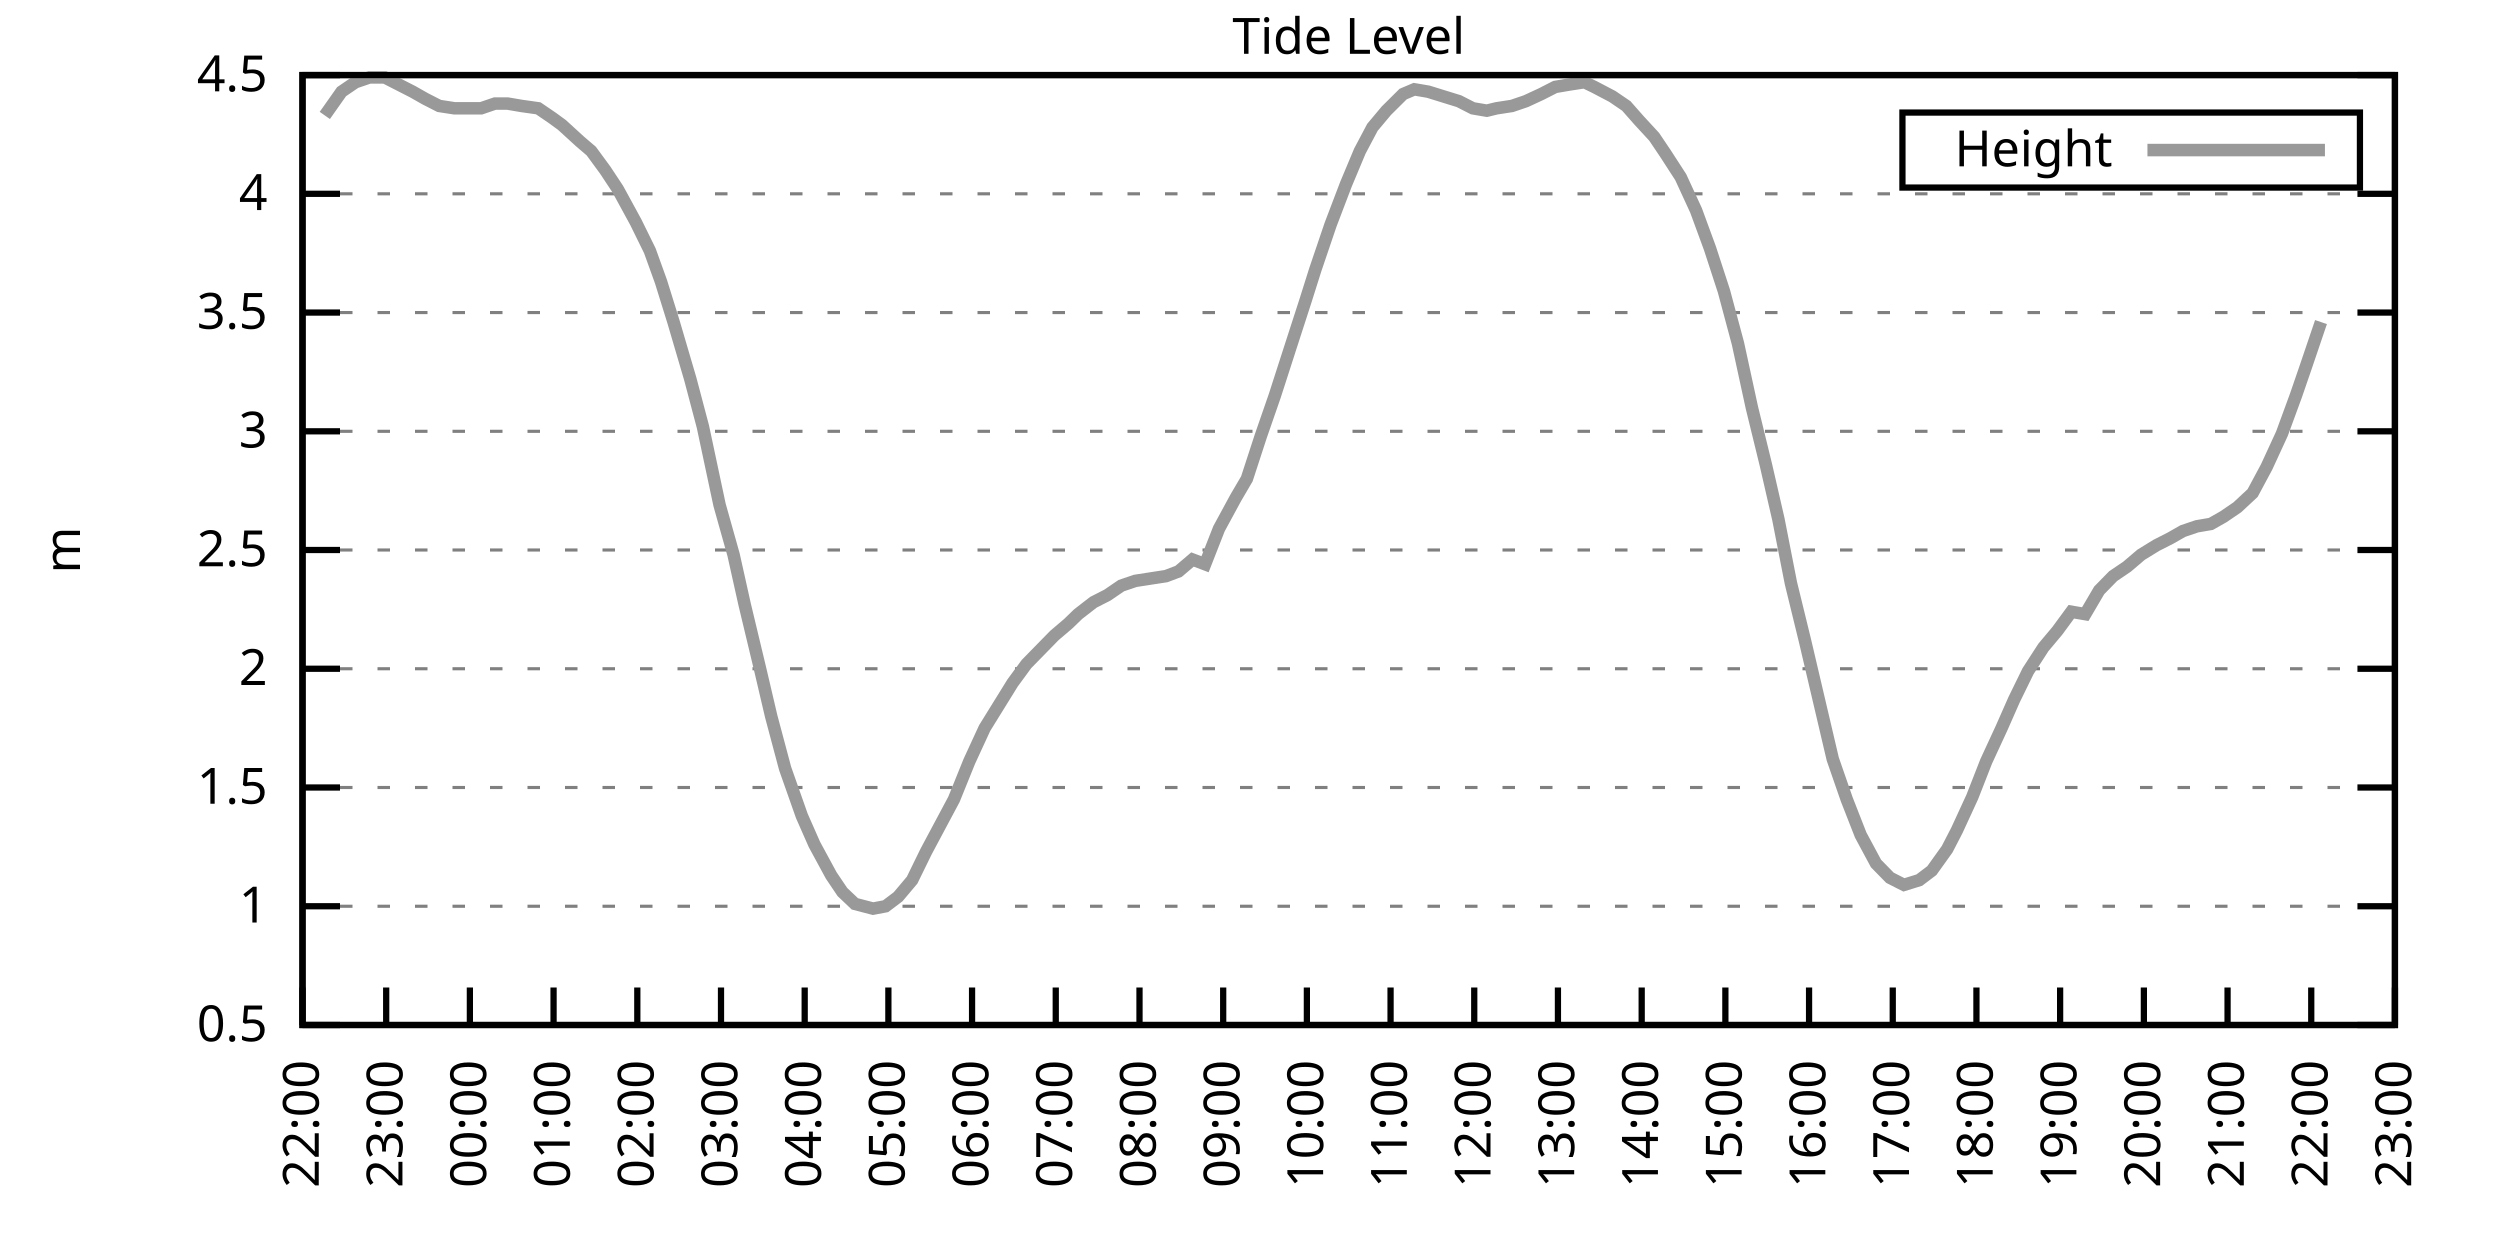
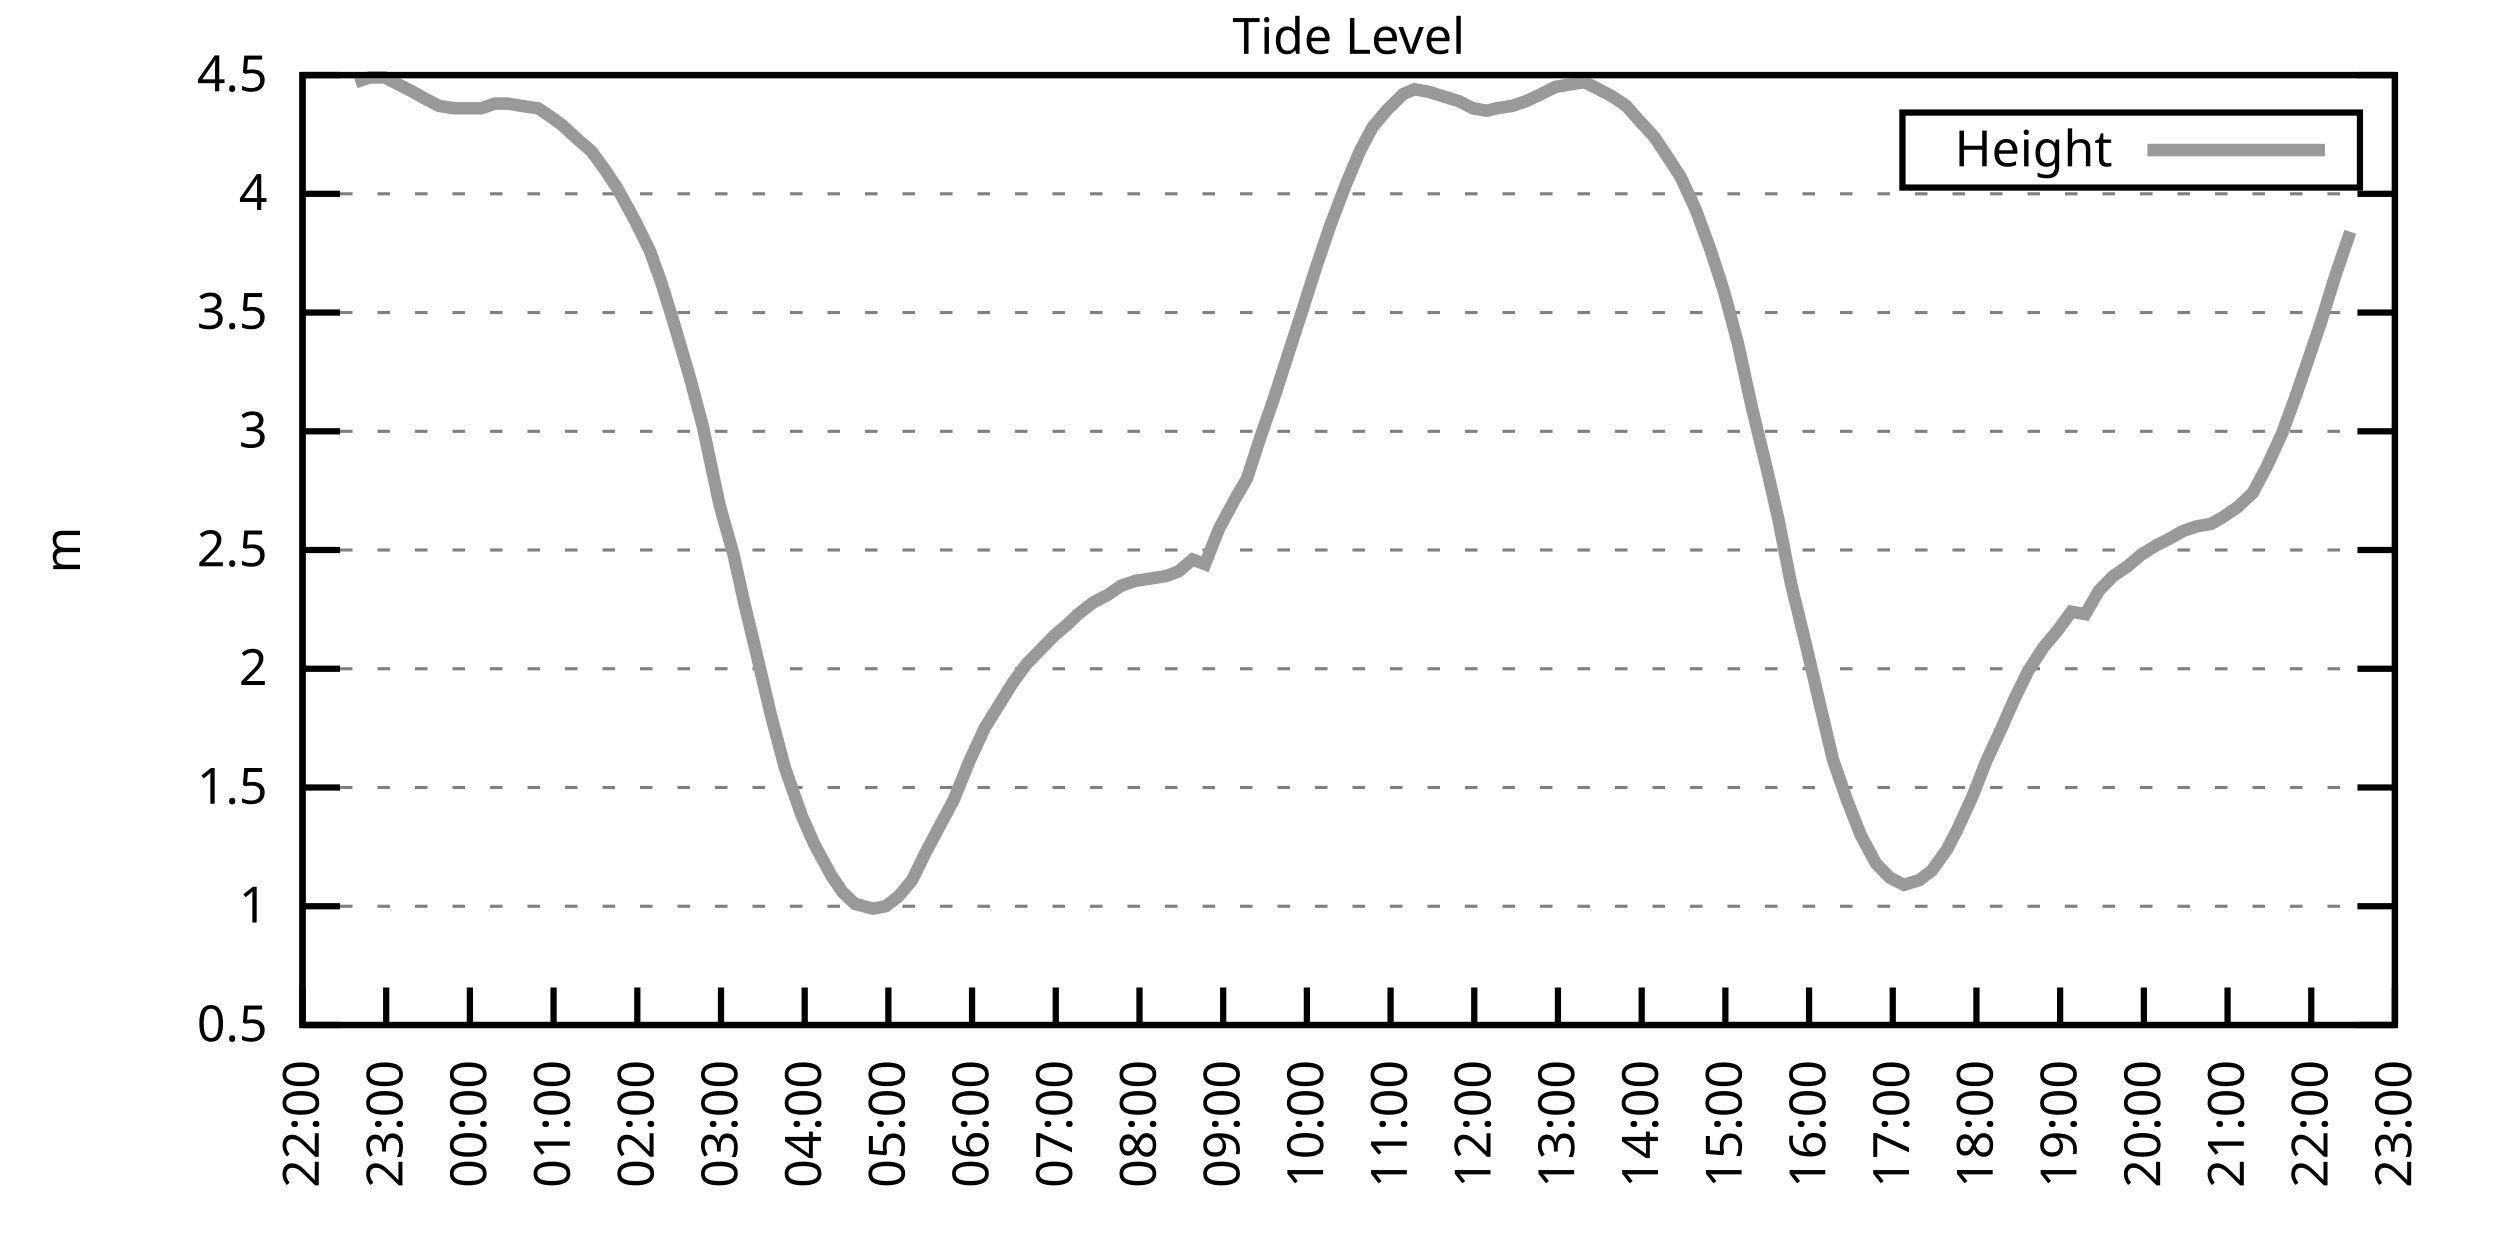
<svg xmlns="http://www.w3.org/2000/svg" xmlns:xlink="http://www.w3.org/1999/xlink" width="400" height="200" viewBox="0 0 400 200">
  <g id="gnuplot_canvas">
    <rect x="0" y="0" width="400" height="200" fill="none" />
    <defs>
      <circle id="gpDot" r="0.5" stroke-width="0.5" stroke="currentColor" />
      <path id="gpPt0" stroke-width="0.333" stroke="currentColor" d="M-1,0 h2 M0,-1 v2" />
      <path id="gpPt1" stroke-width="0.333" stroke="currentColor" d="M-1,-1 L1,1 M1,-1 L-1,1" />
      <path id="gpPt2" stroke-width="0.333" stroke="currentColor" d="M-1,0 L1,0 M0,-1 L0,1 M-1,-1 L1,1 M-1,1 L1,-1" />
      <rect id="gpPt3" stroke-width="0.333" stroke="currentColor" x="-1" y="-1" width="2" height="2" />
      <rect id="gpPt4" stroke-width="0.333" stroke="currentColor" fill="currentColor" x="-1" y="-1" width="2" height="2" />
      <circle id="gpPt5" stroke-width="0.333" stroke="currentColor" cx="0" cy="0" r="1" />
      <use xlink:href="#gpPt5" id="gpPt6" fill="currentColor" stroke="none" />
      <path id="gpPt7" stroke-width="0.333" stroke="currentColor" d="M0,-1.33 L-1.33,0.67 L1.33,0.67 z" />
      <use xlink:href="#gpPt7" id="gpPt8" fill="currentColor" stroke="none" />
      <use xlink:href="#gpPt7" id="gpPt9" stroke="currentColor" transform="rotate(180)" />
      <use xlink:href="#gpPt9" id="gpPt10" fill="currentColor" stroke="none" />
      <use xlink:href="#gpPt3" id="gpPt11" stroke="currentColor" transform="rotate(45)" />
      <use xlink:href="#gpPt11" id="gpPt12" fill="currentColor" stroke="none" />
      <path id="gpPt13" stroke-width="0.333" stroke="currentColor" d="M0,1.330 L1.265,0.411 L0.782,-1.067 L-0.782,-1.076 L-1.265,0.411 z" />
      <use xlink:href="#gpPt13" id="gpPt14" fill="currentColor" stroke="none" />
      <filter id="textbox" filterUnits="objectBoundingBox" x="0" y="0" height="1" width="1">
        <feFlood flood-color="white" flood-opacity="1" result="bgnd" />
        <feComposite in="SourceGraphic" in2="bgnd" operator="atop" />
      </filter>
      <filter id="greybox" filterUnits="objectBoundingBox" x="0" y="0" height="1" width="1">
        <feFlood flood-color="lightgrey" flood-opacity="1" result="grey" />
        <feComposite in="SourceGraphic" in2="grey" operator="atop" />
      </filter>
    </defs>
    <g fill="none" color="white" stroke="currentColor" stroke-width="1.00" stroke-linecap="butt" stroke-linejoin="miter">
</g>
    <g fill="none" color="black" stroke="currentColor" stroke-width="1.00" stroke-linecap="butt" stroke-linejoin="miter">
      <g stroke="none" shape-rendering="crispEdges">
        <polygon fill="rgb(255, 255, 255)" points="48.40,164.00 383.18,164.00 383.18,12.02 48.40,12.02 " />
      </g>
    </g>
    <g fill="none" color="black" stroke="currentColor" stroke-width="1.00" stroke-linecap="butt" stroke-linejoin="miter">
</g>
    <g fill="none" color="black" stroke="black" stroke-width="0.50" stroke-linecap="butt" stroke-linejoin="miter">
</g>
    <g fill="none" color="gray" stroke="currentColor" stroke-width="0.50" stroke-linecap="butt" stroke-linejoin="miter">
      <path stroke="gray" stroke-dasharray="2,4" class="gridline" d="M48.40,164.00 L383.19,164.00  " />
    </g>
    <g fill="none" color="gray" stroke="gray" stroke-width="1.00" stroke-linecap="butt" stroke-linejoin="miter">
</g>
    <g fill="none" color="black" stroke="currentColor" stroke-width="1.00" stroke-linecap="butt" stroke-linejoin="miter">
      <path stroke="black" d="M48.40,164.00 L54.40,164.00 M383.19,164.00 L377.19,164.00  " />
      <g transform="translate(42.80,166.60)" stroke="none" fill="black" font-family="Sans" font-size="8.00" text-anchor="end">
        <text>
          <tspan font-family="Sans"> 0.5</tspan>
        </text>
      </g>
    </g>
    <g fill="none" color="black" stroke="currentColor" stroke-width="1.00" stroke-linecap="butt" stroke-linejoin="miter">
</g>
    <g fill="none" color="black" stroke="black" stroke-width="0.50" stroke-linecap="butt" stroke-linejoin="miter">
</g>
    <g fill="none" color="gray" stroke="currentColor" stroke-width="0.50" stroke-linecap="butt" stroke-linejoin="miter">
      <path stroke="gray" stroke-dasharray="2,4" class="gridline" d="M48.40,145.00 L383.19,145.00  " />
    </g>
    <g fill="none" color="gray" stroke="gray" stroke-width="1.00" stroke-linecap="butt" stroke-linejoin="miter">
</g>
    <g fill="none" color="black" stroke="currentColor" stroke-width="1.00" stroke-linecap="butt" stroke-linejoin="miter">
      <path stroke="black" d="M48.40,145.00 L54.40,145.00 M383.19,145.00 L377.19,145.00  " />
      <g transform="translate(42.80,147.60)" stroke="none" fill="black" font-family="Sans" font-size="8.00" text-anchor="end">
        <text>
          <tspan font-family="Sans"> 1</tspan>
        </text>
      </g>
    </g>
    <g fill="none" color="black" stroke="currentColor" stroke-width="1.00" stroke-linecap="butt" stroke-linejoin="miter">
</g>
    <g fill="none" color="black" stroke="black" stroke-width="0.50" stroke-linecap="butt" stroke-linejoin="miter">
</g>
    <g fill="none" color="gray" stroke="currentColor" stroke-width="0.50" stroke-linecap="butt" stroke-linejoin="miter">
      <path stroke="gray" stroke-dasharray="2,4" class="gridline" d="M48.40,126.00 L383.19,126.00  " />
    </g>
    <g fill="none" color="gray" stroke="gray" stroke-width="1.00" stroke-linecap="butt" stroke-linejoin="miter">
</g>
    <g fill="none" color="black" stroke="currentColor" stroke-width="1.00" stroke-linecap="butt" stroke-linejoin="miter">
      <path stroke="black" d="M48.40,126.00 L54.40,126.00 M383.19,126.00 L377.19,126.00  " />
      <g transform="translate(42.80,128.60)" stroke="none" fill="black" font-family="Sans" font-size="8.00" text-anchor="end">
        <text>
          <tspan font-family="Sans"> 1.5</tspan>
        </text>
      </g>
    </g>
    <g fill="none" color="black" stroke="currentColor" stroke-width="1.00" stroke-linecap="butt" stroke-linejoin="miter">
</g>
    <g fill="none" color="black" stroke="black" stroke-width="0.50" stroke-linecap="butt" stroke-linejoin="miter">
</g>
    <g fill="none" color="gray" stroke="currentColor" stroke-width="0.50" stroke-linecap="butt" stroke-linejoin="miter">
      <path stroke="gray" stroke-dasharray="2,4" class="gridline" d="M48.40,107.00 L383.19,107.00  " />
    </g>
    <g fill="none" color="gray" stroke="gray" stroke-width="1.00" stroke-linecap="butt" stroke-linejoin="miter">
</g>
    <g fill="none" color="black" stroke="currentColor" stroke-width="1.00" stroke-linecap="butt" stroke-linejoin="miter">
      <path stroke="black" d="M48.40,107.00 L54.40,107.00 M383.19,107.00 L377.19,107.00  " />
      <g transform="translate(42.80,109.60)" stroke="none" fill="black" font-family="Sans" font-size="8.00" text-anchor="end">
        <text>
          <tspan font-family="Sans"> 2</tspan>
        </text>
      </g>
    </g>
    <g fill="none" color="black" stroke="currentColor" stroke-width="1.00" stroke-linecap="butt" stroke-linejoin="miter">
</g>
    <g fill="none" color="black" stroke="black" stroke-width="0.50" stroke-linecap="butt" stroke-linejoin="miter">
</g>
    <g fill="none" color="gray" stroke="currentColor" stroke-width="0.50" stroke-linecap="butt" stroke-linejoin="miter">
      <path stroke="gray" stroke-dasharray="2,4" class="gridline" d="M48.40,88.00 L383.19,88.00  " />
    </g>
    <g fill="none" color="gray" stroke="gray" stroke-width="1.00" stroke-linecap="butt" stroke-linejoin="miter">
</g>
    <g fill="none" color="black" stroke="currentColor" stroke-width="1.00" stroke-linecap="butt" stroke-linejoin="miter">
      <path stroke="black" d="M48.40,88.00 L54.40,88.00 M383.19,88.00 L377.19,88.00  " />
      <g transform="translate(42.80,90.60)" stroke="none" fill="black" font-family="Sans" font-size="8.00" text-anchor="end">
        <text>
          <tspan font-family="Sans"> 2.5</tspan>
        </text>
      </g>
    </g>
    <g fill="none" color="black" stroke="currentColor" stroke-width="1.00" stroke-linecap="butt" stroke-linejoin="miter">
</g>
    <g fill="none" color="black" stroke="black" stroke-width="0.50" stroke-linecap="butt" stroke-linejoin="miter">
</g>
    <g fill="none" color="gray" stroke="currentColor" stroke-width="0.50" stroke-linecap="butt" stroke-linejoin="miter">
      <path stroke="gray" stroke-dasharray="2,4" class="gridline" d="M48.40,69.01 L383.19,69.01  " />
    </g>
    <g fill="none" color="gray" stroke="gray" stroke-width="1.00" stroke-linecap="butt" stroke-linejoin="miter">
</g>
    <g fill="none" color="black" stroke="currentColor" stroke-width="1.00" stroke-linecap="butt" stroke-linejoin="miter">
      <path stroke="black" d="M48.40,69.01 L54.40,69.01 M383.19,69.01 L377.19,69.01  " />
      <g transform="translate(42.80,71.61)" stroke="none" fill="black" font-family="Sans" font-size="8.00" text-anchor="end">
        <text>
          <tspan font-family="Sans"> 3</tspan>
        </text>
      </g>
    </g>
    <g fill="none" color="black" stroke="currentColor" stroke-width="1.00" stroke-linecap="butt" stroke-linejoin="miter">
</g>
    <g fill="none" color="black" stroke="black" stroke-width="0.50" stroke-linecap="butt" stroke-linejoin="miter">
</g>
    <g fill="none" color="gray" stroke="currentColor" stroke-width="0.50" stroke-linecap="butt" stroke-linejoin="miter">
      <path stroke="gray" stroke-dasharray="2,4" class="gridline" d="M48.40,50.01 L383.19,50.01  " />
    </g>
    <g fill="none" color="gray" stroke="gray" stroke-width="1.00" stroke-linecap="butt" stroke-linejoin="miter">
</g>
    <g fill="none" color="black" stroke="currentColor" stroke-width="1.00" stroke-linecap="butt" stroke-linejoin="miter">
      <path stroke="black" d="M48.40,50.01 L54.40,50.01 M383.19,50.01 L377.19,50.01  " />
      <g transform="translate(42.80,52.61)" stroke="none" fill="black" font-family="Sans" font-size="8.00" text-anchor="end">
        <text>
          <tspan font-family="Sans"> 3.5</tspan>
        </text>
      </g>
    </g>
    <g fill="none" color="black" stroke="currentColor" stroke-width="1.00" stroke-linecap="butt" stroke-linejoin="miter">
</g>
    <g fill="none" color="black" stroke="black" stroke-width="0.50" stroke-linecap="butt" stroke-linejoin="miter">
</g>
    <g fill="none" color="gray" stroke="currentColor" stroke-width="0.50" stroke-linecap="butt" stroke-linejoin="miter">
      <path stroke="gray" stroke-dasharray="2,4" class="gridline" d="M48.40,31.01 L383.19,31.01  " />
    </g>
    <g fill="none" color="gray" stroke="gray" stroke-width="1.00" stroke-linecap="butt" stroke-linejoin="miter">
</g>
    <g fill="none" color="black" stroke="currentColor" stroke-width="1.00" stroke-linecap="butt" stroke-linejoin="miter">
      <path stroke="black" d="M48.40,31.01 L54.40,31.01 M383.19,31.01 L377.19,31.01  " />
      <g transform="translate(42.80,33.61)" stroke="none" fill="black" font-family="Sans" font-size="8.00" text-anchor="end">
        <text>
          <tspan font-family="Sans"> 4</tspan>
        </text>
      </g>
    </g>
    <g fill="none" color="black" stroke="currentColor" stroke-width="1.00" stroke-linecap="butt" stroke-linejoin="miter">
</g>
    <g fill="none" color="black" stroke="black" stroke-width="0.50" stroke-linecap="butt" stroke-linejoin="miter">
</g>
    <g fill="none" color="gray" stroke="currentColor" stroke-width="0.50" stroke-linecap="butt" stroke-linejoin="miter">
      <path stroke="gray" stroke-dasharray="2,4" class="gridline" d="M48.40,12.01 L383.19,12.01  " />
    </g>
    <g fill="none" color="gray" stroke="gray" stroke-width="1.00" stroke-linecap="butt" stroke-linejoin="miter">
</g>
    <g fill="none" color="black" stroke="currentColor" stroke-width="1.00" stroke-linecap="butt" stroke-linejoin="miter">
      <path stroke="black" d="M48.40,12.01 L54.40,12.01 M383.19,12.01 L377.19,12.01  " />
      <g transform="translate(42.80,14.61)" stroke="none" fill="black" font-family="Sans" font-size="8.00" text-anchor="end">
        <text>
          <tspan font-family="Sans"> 4.5</tspan>
        </text>
      </g>
    </g>
    <g fill="none" color="black" stroke="currentColor" stroke-width="1.00" stroke-linecap="butt" stroke-linejoin="miter">
      <path stroke="black" d="M48.40,164.00 L48.40,158.00  " />
      <g transform="translate(51.00,169.60) rotate(270.00)" stroke="none" fill="black" font-family="Sans" font-size="8.00" text-anchor="end">
        <text>
          <tspan font-family="Sans">22:00</tspan>
        </text>
      </g>
    </g>
    <g fill="none" color="black" stroke="currentColor" stroke-width="1.00" stroke-linecap="butt" stroke-linejoin="miter">
      <path stroke="black" d="M61.79,164.00 L61.79,158.00  " />
      <g transform="translate(64.39,169.60) rotate(270.00)" stroke="none" fill="black" font-family="Sans" font-size="8.00" text-anchor="end">
        <text>
          <tspan font-family="Sans">23:00</tspan>
        </text>
      </g>
    </g>
    <g fill="none" color="black" stroke="currentColor" stroke-width="1.00" stroke-linecap="butt" stroke-linejoin="miter">
      <path stroke="black" d="M75.18,164.00 L75.18,158.00  " />
      <g transform="translate(77.78,169.60) rotate(270.00)" stroke="none" fill="black" font-family="Sans" font-size="8.00" text-anchor="end">
        <text>
          <tspan font-family="Sans">00:00</tspan>
        </text>
      </g>
    </g>
    <g fill="none" color="black" stroke="currentColor" stroke-width="1.00" stroke-linecap="butt" stroke-linejoin="miter">
      <path stroke="black" d="M88.57,164.00 L88.57,158.00  " />
      <g transform="translate(91.17,169.60) rotate(270.00)" stroke="none" fill="black" font-family="Sans" font-size="8.00" text-anchor="end">
        <text>
          <tspan font-family="Sans">01:00</tspan>
        </text>
      </g>
    </g>
    <g fill="none" color="black" stroke="currentColor" stroke-width="1.00" stroke-linecap="butt" stroke-linejoin="miter">
      <path stroke="black" d="M101.97,164.00 L101.97,158.00  " />
      <g transform="translate(104.57,169.60) rotate(270.00)" stroke="none" fill="black" font-family="Sans" font-size="8.00" text-anchor="end">
        <text>
          <tspan font-family="Sans">02:00</tspan>
        </text>
      </g>
    </g>
    <g fill="none" color="black" stroke="currentColor" stroke-width="1.00" stroke-linecap="butt" stroke-linejoin="miter">
      <path stroke="black" d="M115.36,164.00 L115.36,158.00  " />
      <g transform="translate(117.96,169.60) rotate(270.00)" stroke="none" fill="black" font-family="Sans" font-size="8.00" text-anchor="end">
        <text>
          <tspan font-family="Sans">03:00</tspan>
        </text>
      </g>
    </g>
    <g fill="none" color="black" stroke="currentColor" stroke-width="1.00" stroke-linecap="butt" stroke-linejoin="miter">
      <path stroke="black" d="M128.75,164.00 L128.75,158.00  " />
      <g transform="translate(131.35,169.60) rotate(270.00)" stroke="none" fill="black" font-family="Sans" font-size="8.00" text-anchor="end">
        <text>
          <tspan font-family="Sans">04:00</tspan>
        </text>
      </g>
    </g>
    <g fill="none" color="black" stroke="currentColor" stroke-width="1.00" stroke-linecap="butt" stroke-linejoin="miter">
      <path stroke="black" d="M142.14,164.00 L142.14,158.00  " />
      <g transform="translate(144.74,169.60) rotate(270.00)" stroke="none" fill="black" font-family="Sans" font-size="8.00" text-anchor="end">
        <text>
          <tspan font-family="Sans">05:00</tspan>
        </text>
      </g>
    </g>
    <g fill="none" color="black" stroke="currentColor" stroke-width="1.00" stroke-linecap="butt" stroke-linejoin="miter">
      <path stroke="black" d="M155.53,164.00 L155.53,158.00  " />
      <g transform="translate(158.13,169.60) rotate(270.00)" stroke="none" fill="black" font-family="Sans" font-size="8.00" text-anchor="end">
        <text>
          <tspan font-family="Sans">06:00</tspan>
        </text>
      </g>
    </g>
    <g fill="none" color="black" stroke="currentColor" stroke-width="1.00" stroke-linecap="butt" stroke-linejoin="miter">
      <path stroke="black" d="M168.92,164.00 L168.92,158.00  " />
      <g transform="translate(171.52,169.60) rotate(270.00)" stroke="none" fill="black" font-family="Sans" font-size="8.00" text-anchor="end">
        <text>
          <tspan font-family="Sans">07:00</tspan>
        </text>
      </g>
    </g>
    <g fill="none" color="black" stroke="currentColor" stroke-width="1.00" stroke-linecap="butt" stroke-linejoin="miter">
      <path stroke="black" d="M182.32,164.00 L182.32,158.00  " />
      <g transform="translate(184.92,169.60) rotate(270.00)" stroke="none" fill="black" font-family="Sans" font-size="8.00" text-anchor="end">
        <text>
          <tspan font-family="Sans">08:00</tspan>
        </text>
      </g>
    </g>
    <g fill="none" color="black" stroke="currentColor" stroke-width="1.00" stroke-linecap="butt" stroke-linejoin="miter">
      <path stroke="black" d="M195.71,164.00 L195.71,158.00  " />
      <g transform="translate(198.31,169.60) rotate(270.00)" stroke="none" fill="black" font-family="Sans" font-size="8.00" text-anchor="end">
        <text>
          <tspan font-family="Sans">09:00</tspan>
        </text>
      </g>
    </g>
    <g fill="none" color="black" stroke="currentColor" stroke-width="1.00" stroke-linecap="butt" stroke-linejoin="miter">
      <path stroke="black" d="M209.10,164.00 L209.10,158.00  " />
      <g transform="translate(211.70,169.60) rotate(270.00)" stroke="none" fill="black" font-family="Sans" font-size="8.00" text-anchor="end">
        <text>
          <tspan font-family="Sans">10:00</tspan>
        </text>
      </g>
    </g>
    <g fill="none" color="black" stroke="currentColor" stroke-width="1.00" stroke-linecap="butt" stroke-linejoin="miter">
      <path stroke="black" d="M222.49,164.00 L222.49,158.00  " />
      <g transform="translate(225.09,169.60) rotate(270.00)" stroke="none" fill="black" font-family="Sans" font-size="8.00" text-anchor="end">
        <text>
          <tspan font-family="Sans">11:00</tspan>
        </text>
      </g>
    </g>
    <g fill="none" color="black" stroke="currentColor" stroke-width="1.00" stroke-linecap="butt" stroke-linejoin="miter">
      <path stroke="black" d="M235.88,164.00 L235.88,158.00  " />
      <g transform="translate(238.48,169.60) rotate(270.00)" stroke="none" fill="black" font-family="Sans" font-size="8.00" text-anchor="end">
        <text>
          <tspan font-family="Sans">12:00</tspan>
        </text>
      </g>
    </g>
    <g fill="none" color="black" stroke="currentColor" stroke-width="1.00" stroke-linecap="butt" stroke-linejoin="miter">
      <path stroke="black" d="M249.27,164.00 L249.27,158.00  " />
      <g transform="translate(251.87,169.60) rotate(270.00)" stroke="none" fill="black" font-family="Sans" font-size="8.00" text-anchor="end">
        <text>
          <tspan font-family="Sans">13:00</tspan>
        </text>
      </g>
    </g>
    <g fill="none" color="black" stroke="currentColor" stroke-width="1.00" stroke-linecap="butt" stroke-linejoin="miter">
      <path stroke="black" d="M262.67,164.00 L262.67,158.00  " />
      <g transform="translate(265.27,169.60) rotate(270.00)" stroke="none" fill="black" font-family="Sans" font-size="8.00" text-anchor="end">
        <text>
          <tspan font-family="Sans">14:00</tspan>
        </text>
      </g>
    </g>
    <g fill="none" color="black" stroke="currentColor" stroke-width="1.00" stroke-linecap="butt" stroke-linejoin="miter">
      <path stroke="black" d="M276.06,164.00 L276.06,158.00  " />
      <g transform="translate(278.66,169.60) rotate(270.00)" stroke="none" fill="black" font-family="Sans" font-size="8.00" text-anchor="end">
        <text>
          <tspan font-family="Sans">15:00</tspan>
        </text>
      </g>
    </g>
    <g fill="none" color="black" stroke="currentColor" stroke-width="1.00" stroke-linecap="butt" stroke-linejoin="miter">
      <path stroke="black" d="M289.45,164.00 L289.45,158.00  " />
      <g transform="translate(292.05,169.60) rotate(270.00)" stroke="none" fill="black" font-family="Sans" font-size="8.00" text-anchor="end">
        <text>
          <tspan font-family="Sans">16:00</tspan>
        </text>
      </g>
    </g>
    <g fill="none" color="black" stroke="currentColor" stroke-width="1.00" stroke-linecap="butt" stroke-linejoin="miter">
      <path stroke="black" d="M302.84,164.00 L302.84,158.00  " />
      <g transform="translate(305.44,169.60) rotate(270.00)" stroke="none" fill="black" font-family="Sans" font-size="8.00" text-anchor="end">
        <text>
          <tspan font-family="Sans">17:00</tspan>
        </text>
      </g>
    </g>
    <g fill="none" color="black" stroke="currentColor" stroke-width="1.00" stroke-linecap="butt" stroke-linejoin="miter">
      <path stroke="black" d="M316.23,164.00 L316.23,158.00  " />
      <g transform="translate(318.83,169.60) rotate(270.00)" stroke="none" fill="black" font-family="Sans" font-size="8.00" text-anchor="end">
        <text>
          <tspan font-family="Sans">18:00</tspan>
        </text>
      </g>
    </g>
    <g fill="none" color="black" stroke="currentColor" stroke-width="1.00" stroke-linecap="butt" stroke-linejoin="miter">
      <path stroke="black" d="M329.62,164.00 L329.62,158.00  " />
      <g transform="translate(332.22,169.60) rotate(270.00)" stroke="none" fill="black" font-family="Sans" font-size="8.00" text-anchor="end">
        <text>
          <tspan font-family="Sans">19:00</tspan>
        </text>
      </g>
    </g>
    <g fill="none" color="black" stroke="currentColor" stroke-width="1.00" stroke-linecap="butt" stroke-linejoin="miter">
      <path stroke="black" d="M343.02,164.00 L343.02,158.00  " />
      <g transform="translate(345.62,169.60) rotate(270.00)" stroke="none" fill="black" font-family="Sans" font-size="8.00" text-anchor="end">
        <text>
          <tspan font-family="Sans">20:00</tspan>
        </text>
      </g>
    </g>
    <g fill="none" color="black" stroke="currentColor" stroke-width="1.00" stroke-linecap="butt" stroke-linejoin="miter">
      <path stroke="black" d="M356.41,164.00 L356.41,158.00  " />
      <g transform="translate(359.01,169.60) rotate(270.00)" stroke="none" fill="black" font-family="Sans" font-size="8.00" text-anchor="end">
        <text>
          <tspan font-family="Sans">21:00</tspan>
        </text>
      </g>
    </g>
    <g fill="none" color="black" stroke="currentColor" stroke-width="1.00" stroke-linecap="butt" stroke-linejoin="miter">
      <path stroke="black" d="M369.80,164.00 L369.80,158.00  " />
      <g transform="translate(372.40,169.60) rotate(270.00)" stroke="none" fill="black" font-family="Sans" font-size="8.00" text-anchor="end">
        <text>
          <tspan font-family="Sans">22:00</tspan>
        </text>
      </g>
    </g>
    <g fill="none" color="black" stroke="currentColor" stroke-width="1.00" stroke-linecap="butt" stroke-linejoin="miter">
      <path stroke="black" d="M383.19,164.00 L383.19,158.00  " />
      <g transform="translate(385.79,169.60) rotate(270.00)" stroke="none" fill="black" font-family="Sans" font-size="8.00" text-anchor="end">
        <text>
          <tspan font-family="Sans">23:00</tspan>
        </text>
      </g>
    </g>
    <g fill="none" color="black" stroke="currentColor" stroke-width="1.00" stroke-linecap="butt" stroke-linejoin="miter">
</g>
    <g fill="none" color="black" stroke="currentColor" stroke-width="1.00" stroke-linecap="butt" stroke-linejoin="miter">
      <path stroke="black" d="M48.40,12.01 L48.40,164.00 L383.19,164.00 L383.19,12.01 L48.40,12.01 Z  " />
    </g>
    <g fill="none" color="black" stroke="currentColor" stroke-width="1.00" stroke-linecap="butt" stroke-linejoin="miter">
</g>
    <g fill="none" color="black" stroke="currentColor" stroke-width="1.00" stroke-linecap="butt" stroke-linejoin="miter">
      <path stroke="black" d="M304.39,30.01 L304.39,18.01 L377.59,18.01 L377.59,30.01 L304.39,30.01 Z  " />
    </g>
    <g id="Tide_level_plot_1">
      <g fill="none" color="white" stroke="black" stroke-width="2.00" stroke-linecap="butt" stroke-linejoin="miter">
</g>
      <g fill="none" color="black" stroke="currentColor" stroke-width="2.00" stroke-linecap="butt" stroke-linejoin="miter">
        <g transform="translate(337.99,26.61)" stroke="none" fill="black" font-family="Sans" font-size="8.00" text-anchor="end">
          <text>
            <tspan font-family="Sans">Height</tspan>
          </text>
        </g>
      </g>
      <g fill="none" color="black" stroke="currentColor" stroke-width="2.00" stroke-linecap="butt" stroke-linejoin="miter">
-         <path stroke="rgb(153, 153, 153)" d="M343.59,24.01 L371.99,24.01 M51.97,18.47 L54.65,14.67 L56.88,13.15 L59.11,12.39 L61.57,12.39 L63.80,13.53   L66.03,14.67 L68.04,15.81 L70.27,16.95 L72.73,17.33 L74.29,17.33 L76.97,17.33 L79.20,16.57 L81.21,16.57   L83.44,16.95 L86.12,17.33 L88.35,18.85 L89.91,19.99 L92.82,22.65 L94.60,24.17 L96.83,27.21 L98.84,30.25   L101.74,35.57 L103.98,40.13 L105.76,45.07 L107.77,51.53 L110.45,60.65 L112.46,68.25 L115.13,80.79 L117.37,88.76   L119.15,96.74 L121.61,107.00 L123.39,114.60 L125.62,122.96 L128.30,130.56 L130.31,135.12 L132.99,140.06 L134.78,142.72   L136.78,144.62 L139.69,145.38 L141.69,145.00 L143.70,143.48 L145.94,140.82 L148.17,136.26 L150.40,132.08 L152.63,127.90   L155.09,121.82 L157.54,116.50 L162.01,109.28 L164.24,106.24 L166.47,103.96 L168.70,101.68 L170.93,99.78 L172.50,98.26   L174.95,96.36 L177.18,95.22 L179.41,93.70 L181.65,92.94 L184.10,92.56 L186.56,92.18 L188.57,91.42 L190.80,89.52   L192.81,90.28 L195.04,84.59 L197.72,79.65 L199.50,76.61 L201.73,69.77 L203.97,63.31 L206.42,55.71 L208.88,48.11   L210.44,43.17 L212.89,35.95 L215.35,29.49 L217.58,24.17 L219.59,20.37 L221.82,17.71 L224.50,15.05 L226.29,14.29   L228.52,14.67 L230.97,15.43 L233.43,16.19 L235.66,17.33 L237.89,17.71 L239.45,17.33 L241.91,16.95 L244.14,16.19   L246.60,15.05 L248.83,13.91 L251.06,13.53 L253.51,13.15 L255.08,13.91 L257.98,15.43 L260.21,16.95 L262.22,19.23   L264.67,21.89 L266.46,24.55 L268.92,28.35 L271.37,33.67 L273.60,39.75 L275.83,46.59 L278.07,54.95 L280.30,65.21   L282.53,74.33 L284.54,83.07 L286.55,93.32 L288.78,102.44 L291.01,111.94 L293.24,121.44 L295.48,127.90 L297.71,133.60   L300.16,138.16 L302.39,140.44 L304.63,141.58 L307.08,140.82 L309.09,139.30 L311.54,135.88 L313.11,132.84 L315.56,127.52   L317.79,121.82 L320.25,116.50 L322.26,111.94 L324.49,107.38 L326.95,103.58 L329.18,100.92 L331.41,97.88 L333.64,98.26   L335.87,94.46 L338.10,92.18 L340.34,90.66 L342.57,88.76 L345.02,87.25 L347.26,86.11 L349.26,84.97 L351.50,84.21   L353.73,83.83 L355.74,82.69 L357.97,81.17 L360.42,78.89 L362.66,74.71 L365.11,69.39 L367.34,63.31 L368.91,58.75   L371.36,51.53  " />
+         <path stroke="rgb(153, 153, 153)" d="M343.59,24.01 L371.99,24.01 M56.88,13.15 L59.11,12.39 L61.57,12.39 L63.80,13.53 L66.03,14.67 L68.04,15.81   L70.27,16.95 L72.73,17.33 L74.29,17.33 L76.97,17.33 L79.20,16.57 L81.21,16.57 L83.44,16.95 L86.12,17.33   L88.35,18.85 L89.91,19.99 L92.82,22.65 L94.60,24.17 L96.83,27.21 L98.84,30.25 L101.74,35.57 L103.98,40.13   L105.76,45.07 L107.77,51.53 L110.45,60.65 L112.46,68.25 L115.13,80.79 L117.37,88.76 L119.15,96.74 L121.61,107.00   L123.39,114.60 L125.62,122.96 L128.30,130.56 L130.31,135.12 L132.99,140.06 L134.78,142.72 L136.78,144.62 L139.69,145.38   L141.69,145.00 L143.70,143.48 L145.94,140.82 L148.17,136.26 L150.40,132.08 L152.63,127.90 L155.09,121.82 L157.54,116.50   L162.01,109.28 L164.24,106.24 L166.47,103.96 L168.70,101.68 L170.93,99.78 L172.50,98.26 L174.95,96.36 L177.18,95.22   L179.41,93.70 L181.65,92.94 L184.10,92.56 L186.56,92.18 L188.57,91.42 L190.80,89.52 L192.81,90.28 L195.04,84.59   L197.72,79.65 L199.50,76.61 L201.73,69.77 L203.97,63.31 L206.42,55.71 L208.88,48.11 L210.44,43.17 L212.89,35.95   L215.35,29.49 L217.58,24.17 L219.59,20.37 L221.82,17.71 L224.50,15.05 L226.29,14.29 L228.52,14.67 L230.97,15.43   L233.43,16.19 L235.66,17.33 L237.89,17.71 L239.45,17.33 L241.91,16.95 L244.14,16.19 L246.60,15.05 L248.83,13.91   L251.06,13.53 L253.51,13.15 L255.08,13.91 L257.98,15.43 L260.21,16.95 L262.22,19.23 L264.67,21.89 L266.46,24.55   L268.92,28.35 L271.37,33.67 L273.60,39.75 L275.83,46.59 L278.07,54.95 L280.30,65.21 L282.53,74.33 L284.54,83.07   L286.55,93.32 L288.78,102.44 L291.01,111.94 L293.24,121.44 L295.48,127.90 L297.71,133.60 L300.16,138.16 L302.39,140.44   L304.63,141.58 L307.08,140.82 L309.09,139.30 L311.54,135.88 L313.11,132.84 L315.56,127.52 L317.79,121.82 L320.25,116.50   L322.26,111.94 L324.49,107.38 L326.95,103.58 L329.18,100.92 L331.41,97.88 L333.64,98.26 L335.87,94.46 L338.10,92.18   L340.34,90.66 L342.57,88.76 L345.02,87.25 L347.26,86.11 L349.26,84.97 L351.50,84.21 L353.73,83.83 L355.74,82.69   L357.97,81.17 L360.42,78.89 L362.66,74.71 L365.11,69.39 L367.34,63.31 L368.91,58.75 L371.36,51.53 L373.59,44.31   L376.05,37.09  " />
      </g>
    </g>
    <g fill="none" color="black" stroke="currentColor" stroke-width="2.00" stroke-linecap="butt" stroke-linejoin="miter">
</g>
    <g fill="none" color="black" stroke="black" stroke-width="1.00" stroke-linecap="butt" stroke-linejoin="miter">
</g>
    <g fill="none" color="black" stroke="currentColor" stroke-width="1.00" stroke-linecap="butt" stroke-linejoin="miter">
      <path stroke="black" d="M48.40,12.01 L48.40,164.00 L383.19,164.00 L383.19,12.01 L48.40,12.01 Z  " />
      <g transform="translate(12.80,88.01) rotate(270.00)" stroke="none" fill="black" font-family="Sans" font-size="8.00" text-anchor="middle">
        <text>
          <tspan font-family="Sans">m</tspan>
        </text>
      </g>
    </g>
    <g fill="none" color="black" stroke="currentColor" stroke-width="1.00" stroke-linecap="butt" stroke-linejoin="miter">
</g>
    <g fill="none" color="black" stroke="currentColor" stroke-width="1.00" stroke-linecap="butt" stroke-linejoin="miter">
      <g transform="translate(215.79,8.61)" stroke="none" fill="black" font-family="Sans" font-size="8.00" text-anchor="middle">
        <text>
          <tspan font-family="Sans">Tide Level</tspan>
        </text>
      </g>
    </g>
    <g fill="none" color="black" stroke="currentColor" stroke-width="1.00" stroke-linecap="butt" stroke-linejoin="miter">
</g>
  </g>
</svg>
